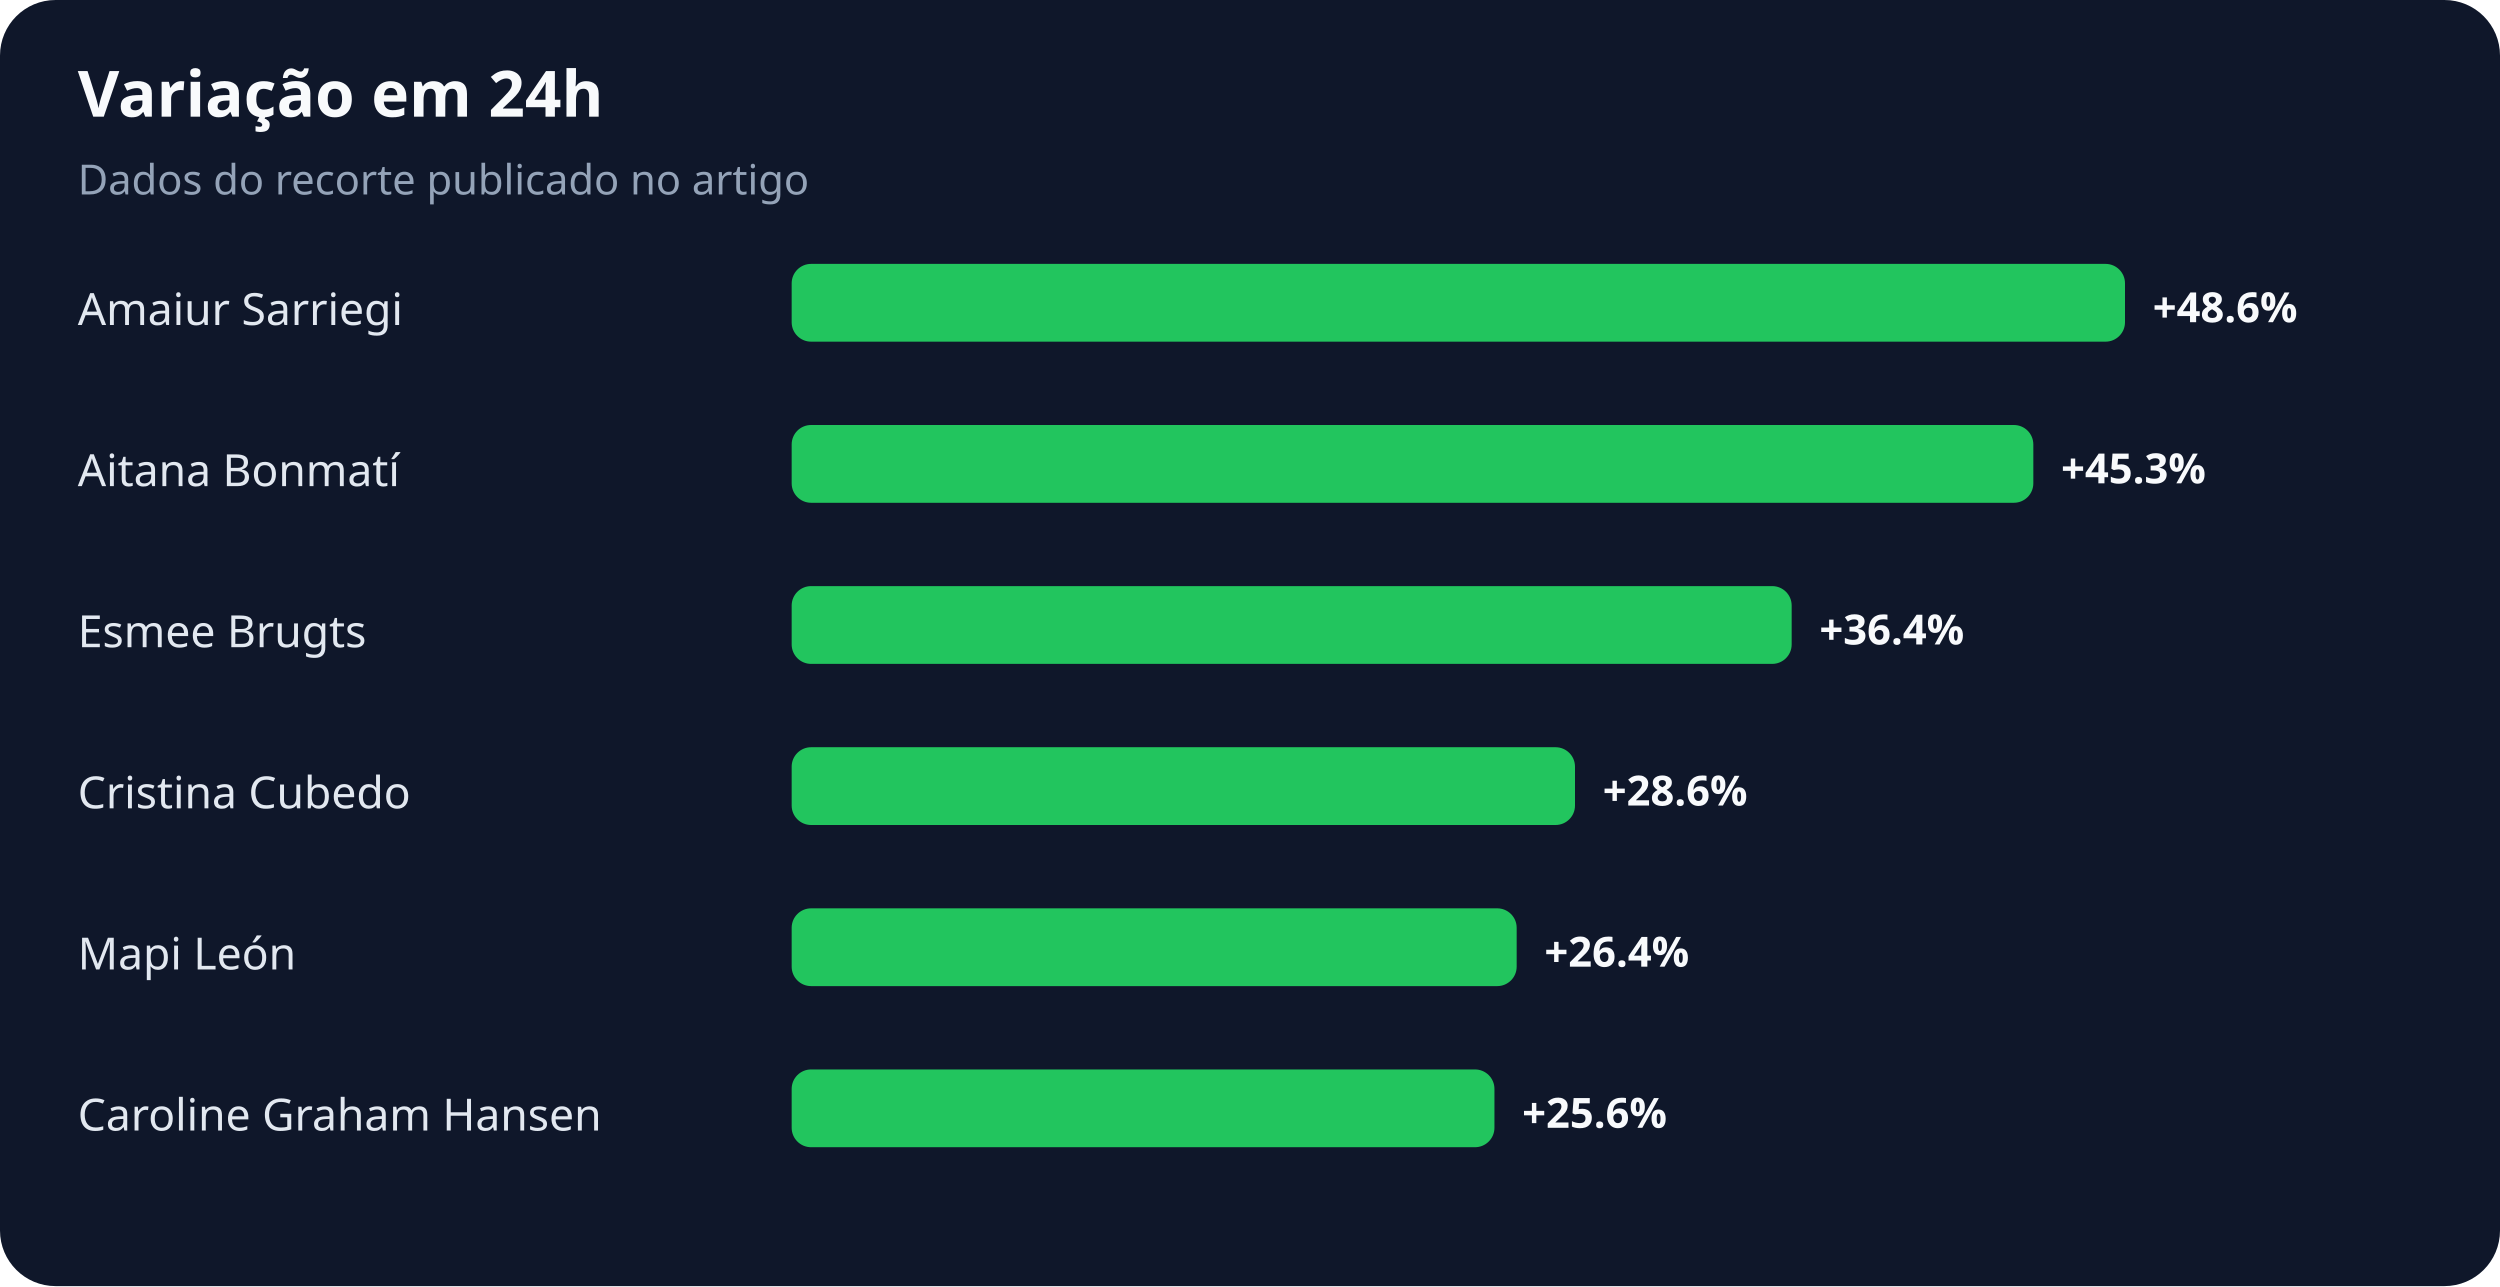
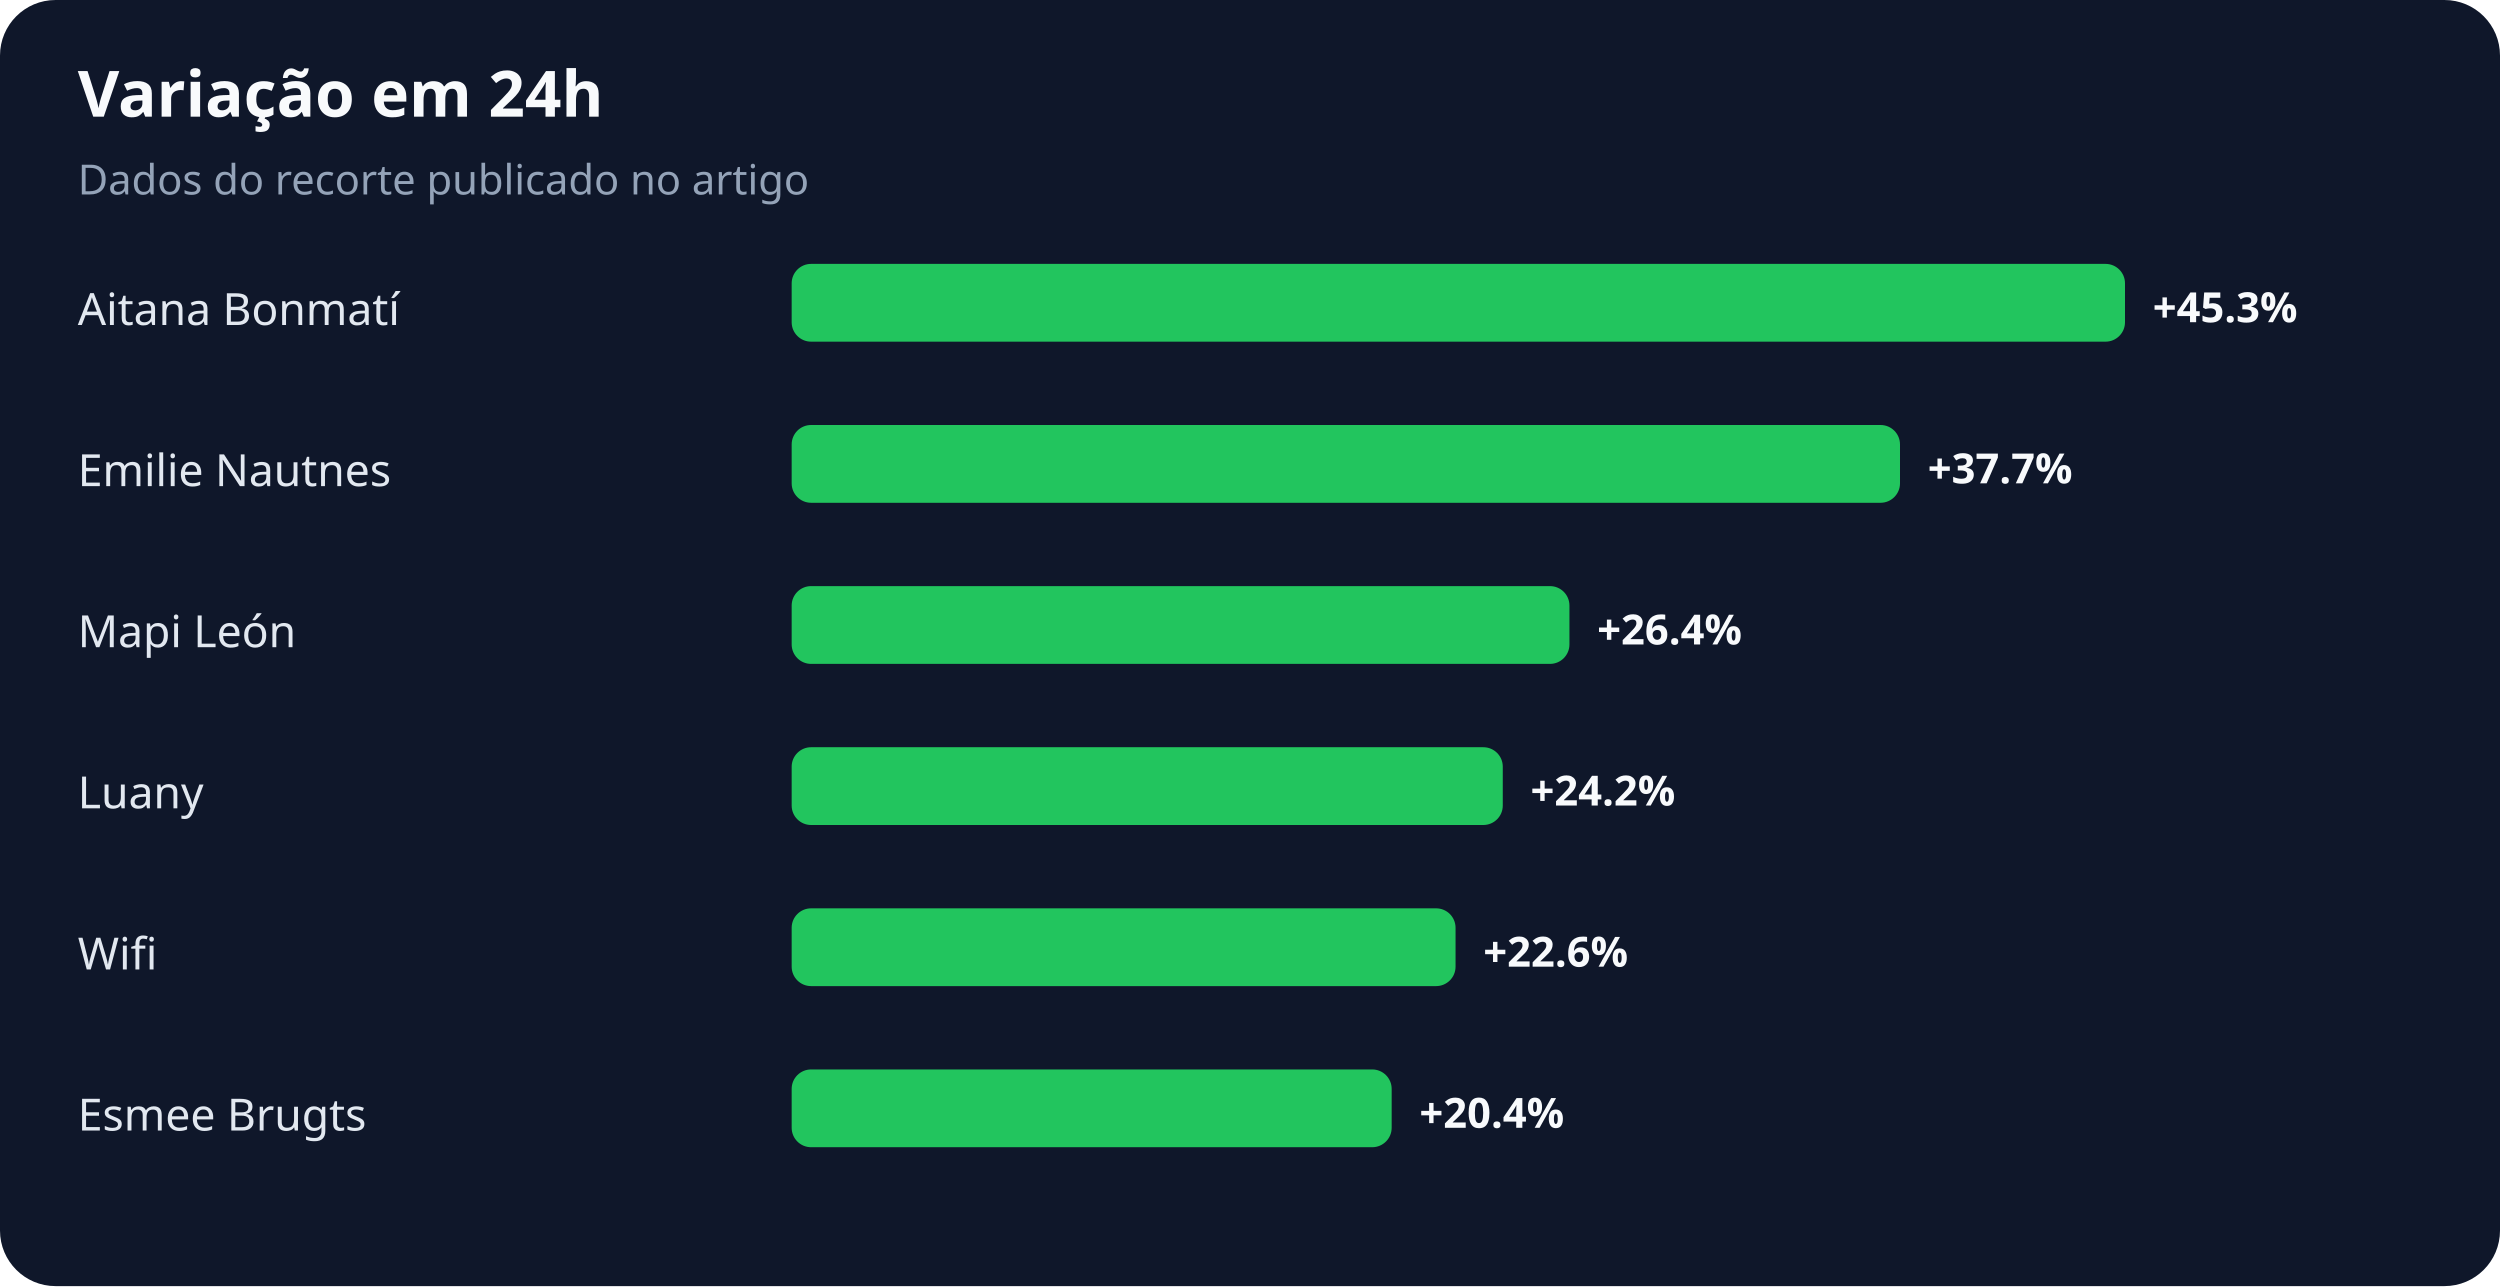
<svg xmlns="http://www.w3.org/2000/svg" width="900" height="463" viewBox="0 0 900 463" role="img" aria-labelledby="title desc">
  <rect width="100%" height="100%" rx="20" fill="#0f172a" />
  <text x="28" y="42" fill="#f8fafc" font-family="system-ui,sans-serif" font-size="23" font-weight="700">Variação em 24h</text>
  <text x="28" y="70" fill="#94a3b8" font-family="system-ui,sans-serif" font-size="15">Dados do recorte publicado no artigo</text>
-   <text x="28" y="117" fill="#e2e8f0" font-family="system-ui,sans-serif" font-size="16">Amaiur Sarriegi</text>
+   <text x="28" y="117" fill="#e2e8f0" font-family="system-ui,sans-serif" font-size="16">Aitana Bonmatí</text>
  <rect x="285" y="95" width="480" height="28" rx="7" fill="#22c55e" />
-   <text x="775" y="116" fill="#f8fafc" font-family="system-ui,sans-serif" font-size="15" font-weight="700">+48.6%</text>
-   <text x="28" y="175" fill="#e2e8f0" font-family="system-ui,sans-serif" font-size="16">Aitana Bonmatí</text>
-   <rect x="285" y="153" width="447" height="28" rx="7" fill="#22c55e" />
-   <text x="742" y="174" fill="#f8fafc" font-family="system-ui,sans-serif" font-size="15" font-weight="700">+45.3%</text>
-   <text x="28" y="233" fill="#e2e8f0" font-family="system-ui,sans-serif" font-size="16">Esmee Brugts</text>
-   <rect x="285" y="211" width="360" height="28" rx="7" fill="#22c55e" />
-   <text x="655" y="232" fill="#f8fafc" font-family="system-ui,sans-serif" font-size="15" font-weight="700">+36.4%</text>
-   <text x="28" y="291" fill="#e2e8f0" font-family="system-ui,sans-serif" font-size="16">Cristina Cubedo</text>
-   <rect x="285" y="269" width="282" height="28" rx="7" fill="#22c55e" />
-   <text x="577" y="290" fill="#f8fafc" font-family="system-ui,sans-serif" font-size="15" font-weight="700">+28.6%</text>
-   <text x="28" y="349" fill="#e2e8f0" font-family="system-ui,sans-serif" font-size="16">Mapi León</text>
-   <rect x="285" y="327" width="261" height="28" rx="7" fill="#22c55e" />
-   <text x="556" y="348" fill="#f8fafc" font-family="system-ui,sans-serif" font-size="15" font-weight="700">+26.4%</text>
-   <text x="28" y="407" fill="#e2e8f0" font-family="system-ui,sans-serif" font-size="16">Caroline Graham Hansen</text>
-   <rect x="285" y="385" width="253" height="28" rx="7" fill="#22c55e" />
-   <text x="548" y="406" fill="#f8fafc" font-family="system-ui,sans-serif" font-size="15" font-weight="700">+25.6%</text>
+   <text x="775" y="116" fill="#f8fafc" font-family="system-ui,sans-serif" font-size="15" font-weight="700">+45.3%</text>
+   <text x="28" y="175" fill="#e2e8f0" font-family="system-ui,sans-serif" font-size="16">Emilie Nautnes</text>
+   <rect x="285" y="153" width="399" height="28" rx="7" fill="#22c55e" />
+   <text x="694" y="174" fill="#f8fafc" font-family="system-ui,sans-serif" font-size="15" font-weight="700">+37.7%</text>
+   <text x="28" y="233" fill="#e2e8f0" font-family="system-ui,sans-serif" font-size="16">Mapi León</text>
+   <rect x="285" y="211" width="280" height="28" rx="7" fill="#22c55e" />
+   <text x="575" y="232" fill="#f8fafc" font-family="system-ui,sans-serif" font-size="15" font-weight="700">+26.4%</text>
+   <text x="28" y="291" fill="#e2e8f0" font-family="system-ui,sans-serif" font-size="16">Luany</text>
+   <rect x="285" y="269" width="256" height="28" rx="7" fill="#22c55e" />
+   <text x="551" y="290" fill="#f8fafc" font-family="system-ui,sans-serif" font-size="15" font-weight="700">+24.2%</text>
+   <text x="28" y="349" fill="#e2e8f0" font-family="system-ui,sans-serif" font-size="16">Wifi</text>
+   <rect x="285" y="327" width="239" height="28" rx="7" fill="#22c55e" />
+   <text x="534" y="348" fill="#f8fafc" font-family="system-ui,sans-serif" font-size="15" font-weight="700">+22.6%</text>
+   <text x="28" y="407" fill="#e2e8f0" font-family="system-ui,sans-serif" font-size="16">Esmee Brugts</text>
+   <rect x="285" y="385" width="216" height="28" rx="7" fill="#22c55e" />
+   <text x="511" y="406" fill="#f8fafc" font-family="system-ui,sans-serif" font-size="15" font-weight="700">+20.4%</text>
</svg>
